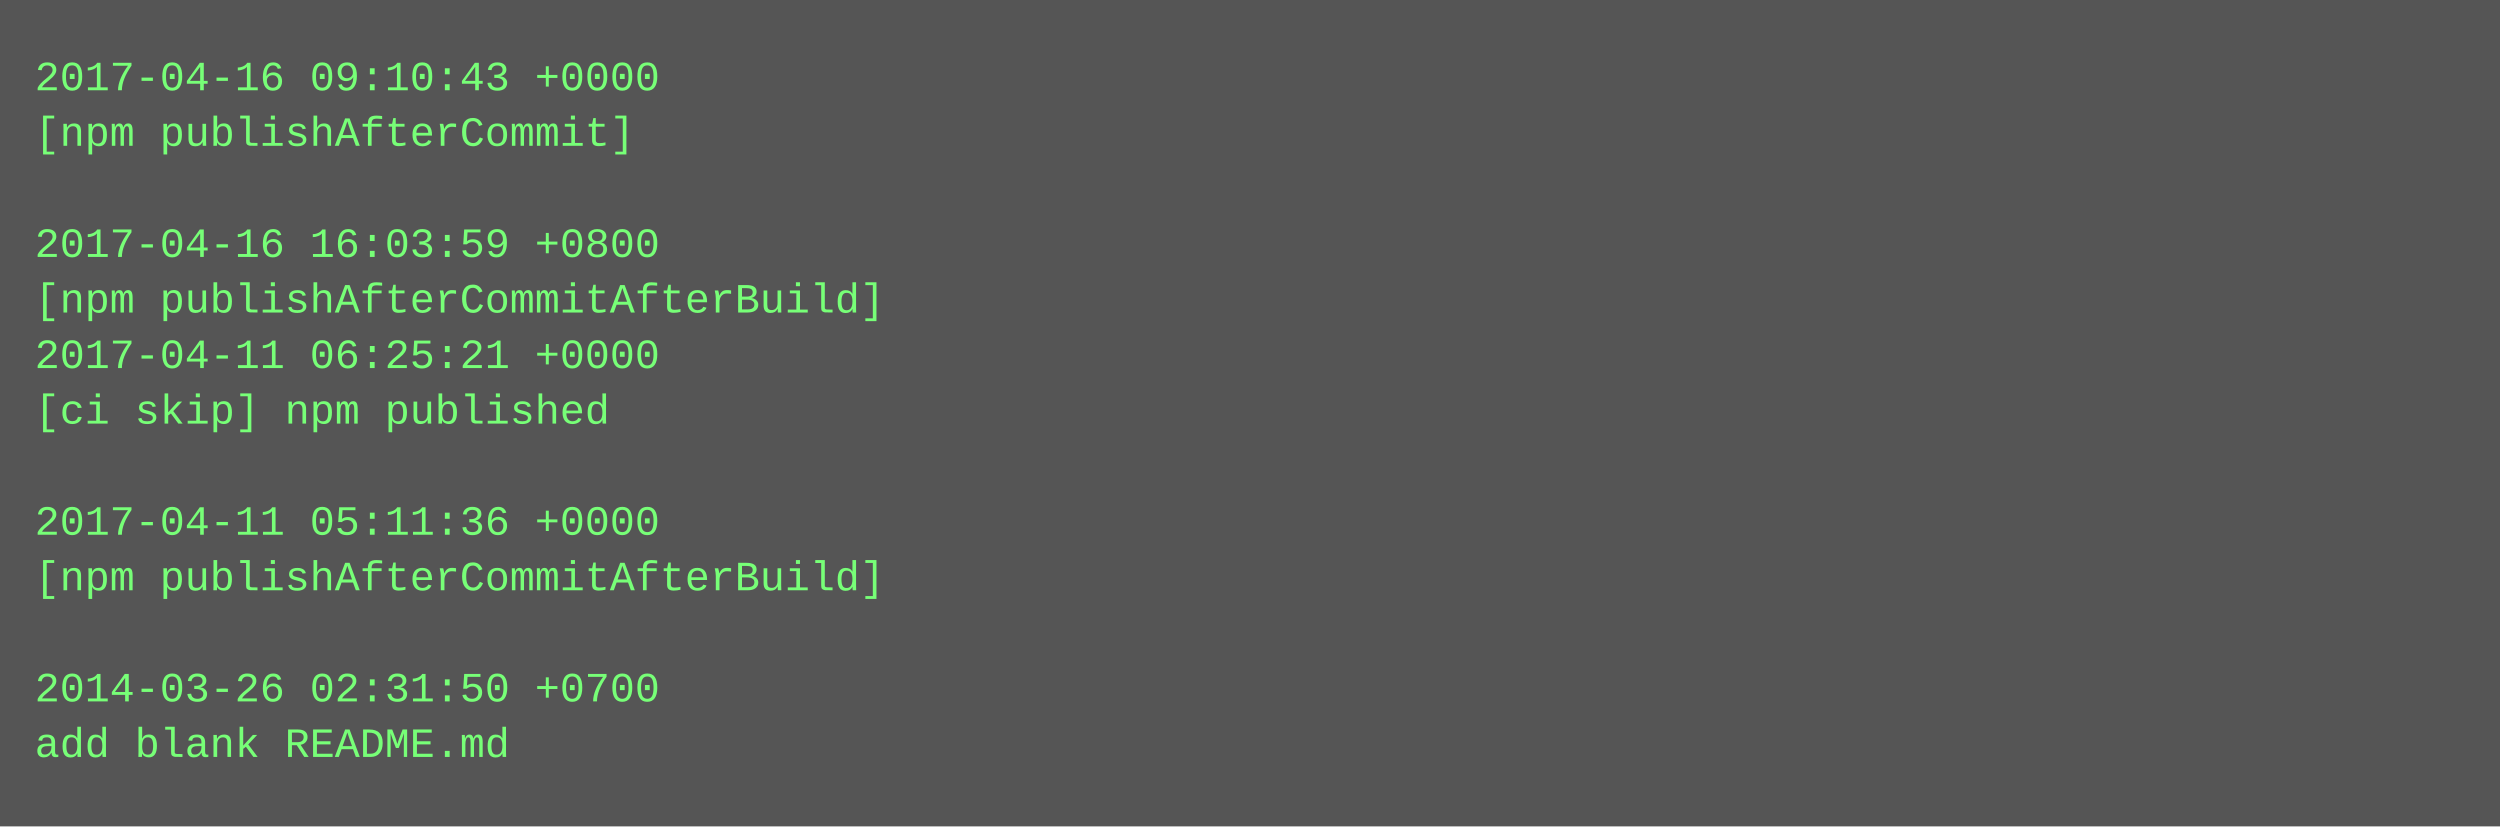
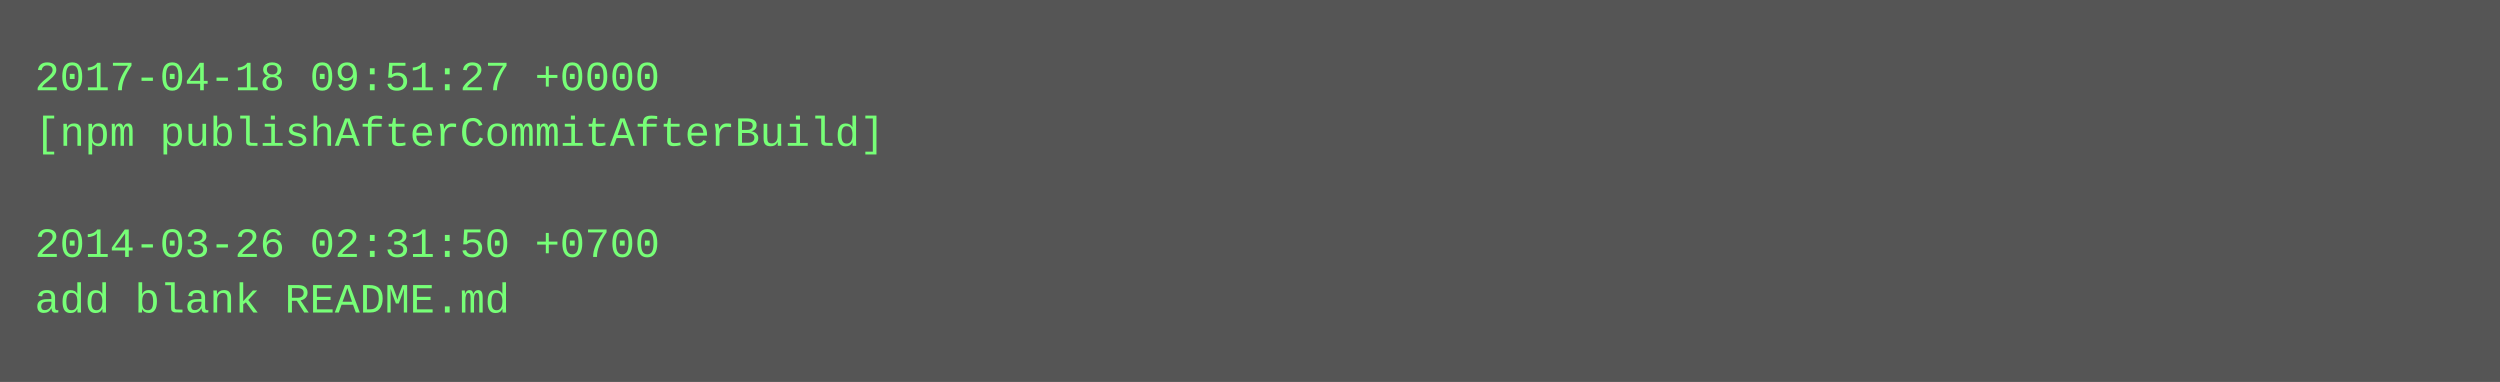
- <svg xmlns="http://www.w3.org/2000/svg" height="238" width="720">
-   <rect height="238" fill="#555" width="720" />
+ <svg xmlns="http://www.w3.org/2000/svg" height="110" width="720">
+   <rect height="110" fill="#555" width="720" />
  <text fill="#7f7" font-family="Courier New" font-size="12" xml:space="preserve">
-     <tspan x="10" y="26">2017-04-16 09:10:43 +0000</tspan>
-     <tspan x="10" y="42">[npm publishAfterCommit]</tspan>
+     <tspan x="10" y="26">2017-04-18 09:51:27 +0000</tspan>
+     <tspan x="10" y="42">[npm publishAfterCommitAfterBuild]</tspan>
    <tspan x="10" y="58" />
-     <tspan x="10" y="74">2017-04-16 16:03:59 +0800</tspan>
-     <tspan x="10" y="90">[npm publishAfterCommitAfterBuild]</tspan>
-     <tspan x="10" y="106">2017-04-11 06:25:21 +0000</tspan>
-     <tspan x="10" y="122">[ci skip] npm published</tspan>
-     <tspan x="10" y="138" />
-     <tspan x="10" y="154">2017-04-11 05:11:36 +0000</tspan>
-     <tspan x="10" y="170">[npm publishAfterCommitAfterBuild]</tspan>
-     <tspan x="10" y="186" />
-     <tspan x="10" y="202">2014-03-26 02:31:50 +0700</tspan>
-     <tspan x="10" y="218">add blank README.md</tspan>
+     <tspan x="10" y="74">2014-03-26 02:31:50 +0700</tspan>
+     <tspan x="10" y="90">add blank README.md</tspan>
  </text>
</svg>
